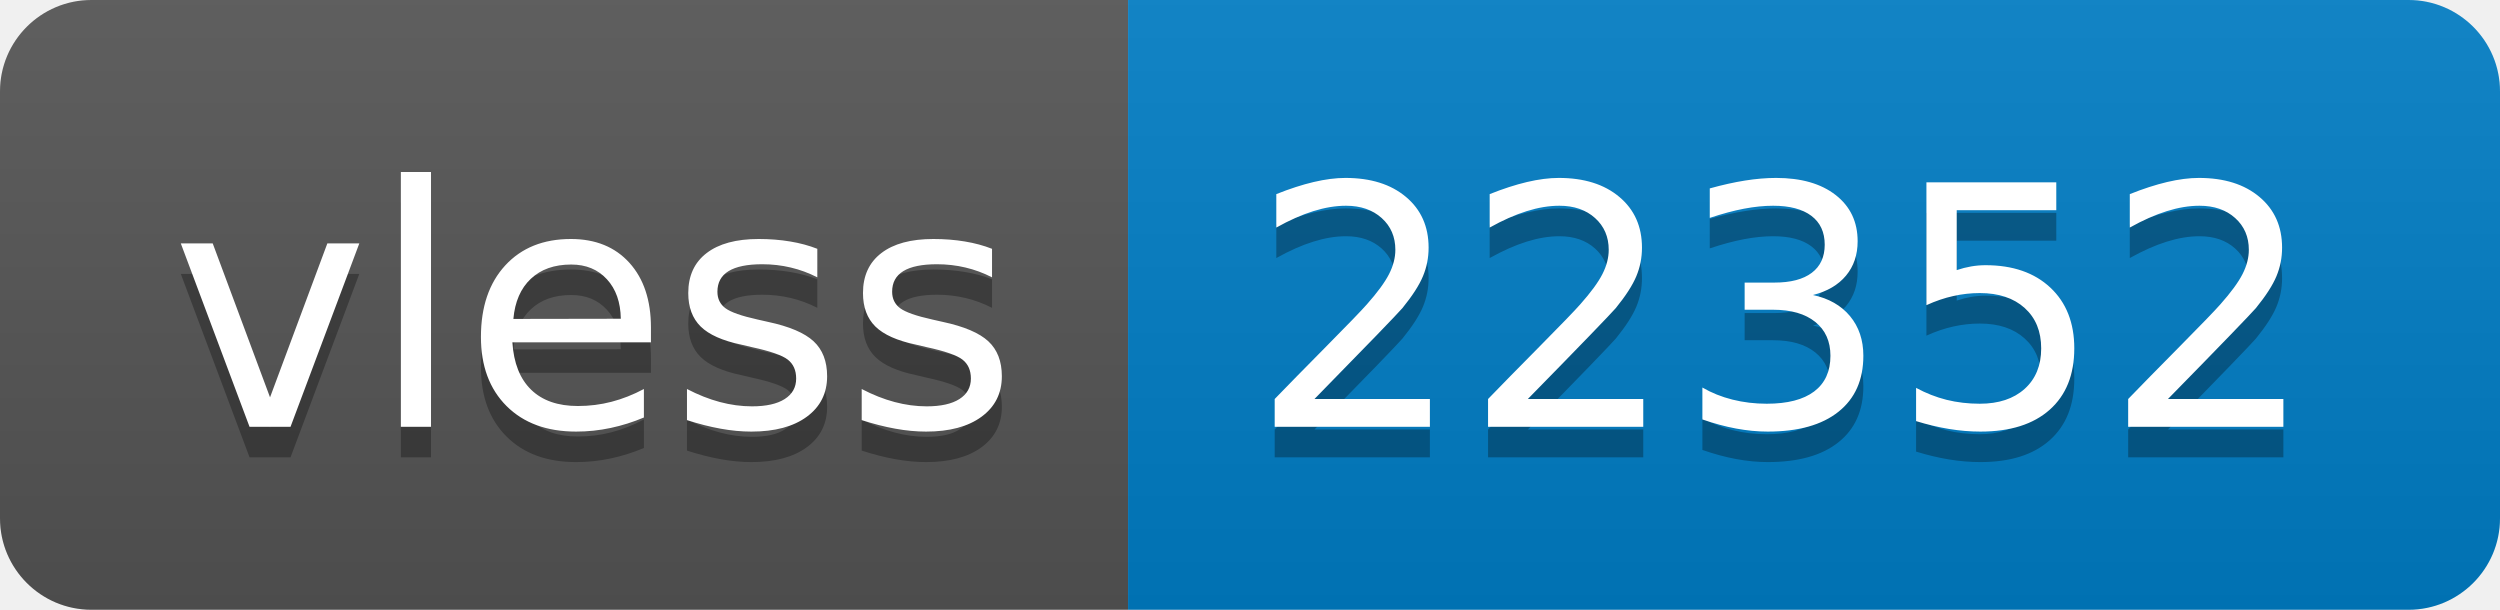
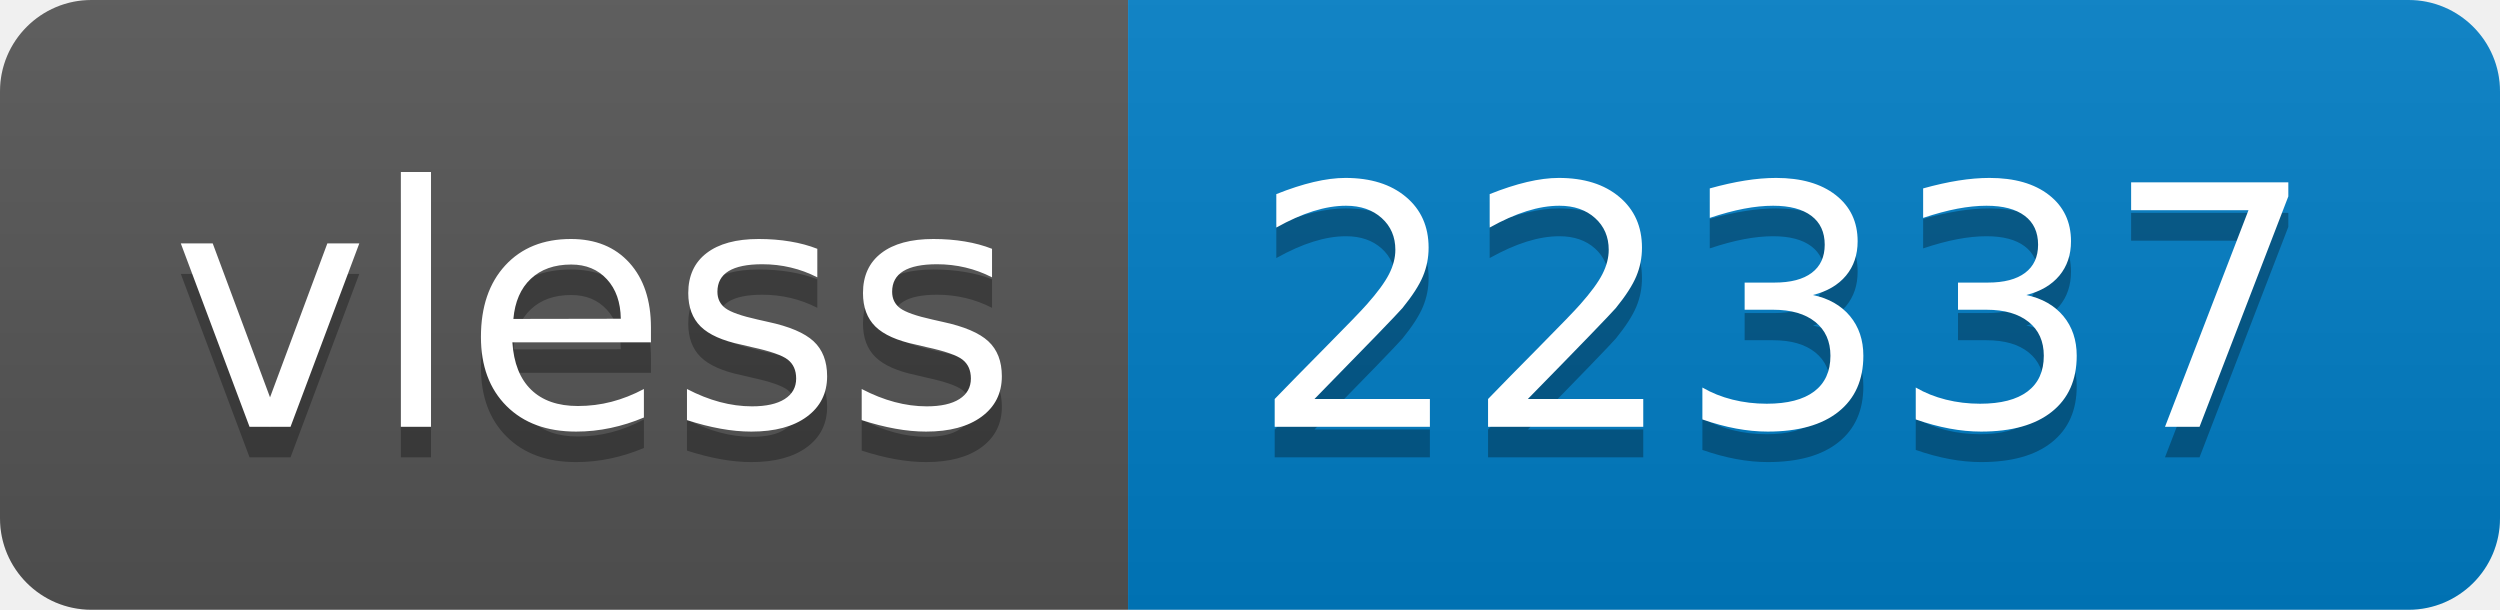
- <svg xmlns="http://www.w3.org/2000/svg" width="82" height="20" role="img" aria-label="vless: 22352">
+ <svg xmlns="http://www.w3.org/2000/svg" width="82" height="20" role="img" aria-label="vless: 22337">
  <linearGradient id="s" x2="0" y2="100%">
    <stop offset="0" stop-color="#bbb" stop-opacity=".1" />
    <stop offset="1" stop-opacity=".1" />
  </linearGradient>
  <clipPath id="r">
    <rect width="82" height="20" rx="3" fill="#fff" />
  </clipPath>
  <g clip-path="url(#r)">
    <rect width="37" height="20" fill="#555" />
    <rect x="37" width="45" height="20" fill="#007ec6" />
    <rect width="82" height="20" fill="url(#s)" />
  </g>
  <g fill="#fff" text-anchor="middle" font-family="Verdana,Geneva,DejaVu Sans,sans-serif" text-rendering="geometricPrecision" font-size="110">
    <text aria-hidden="true" x="195" y="150" fill="#010101" fill-opacity=".3" transform="scale(.1)" textLength="270">vless</text>
    <text x="195" y="140" transform="scale(.1)" fill="#fff" textLength="270">vless</text>
-     <text aria-hidden="true" x="585" y="150" fill="#010101" fill-opacity=".3" transform="scale(.1)" textLength="350">22352</text>
-     <text x="585" y="140" transform="scale(.1)" fill="#fff" textLength="350">22352</text>
+     <text aria-hidden="true" x="585" y="150" fill="#010101" fill-opacity=".3" transform="scale(.1)" textLength="350">22337</text>
+     <text x="585" y="140" transform="scale(.1)" fill="#fff" textLength="350">22337</text>
  </g>
</svg>
